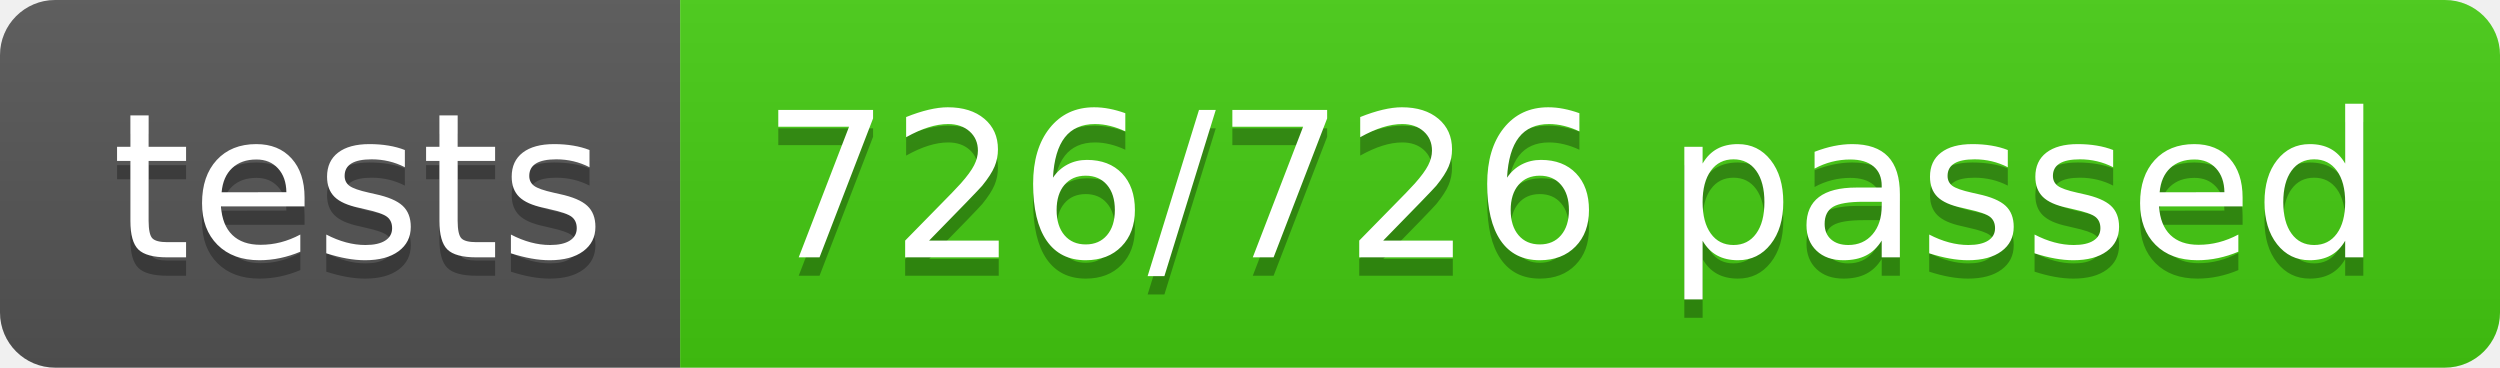
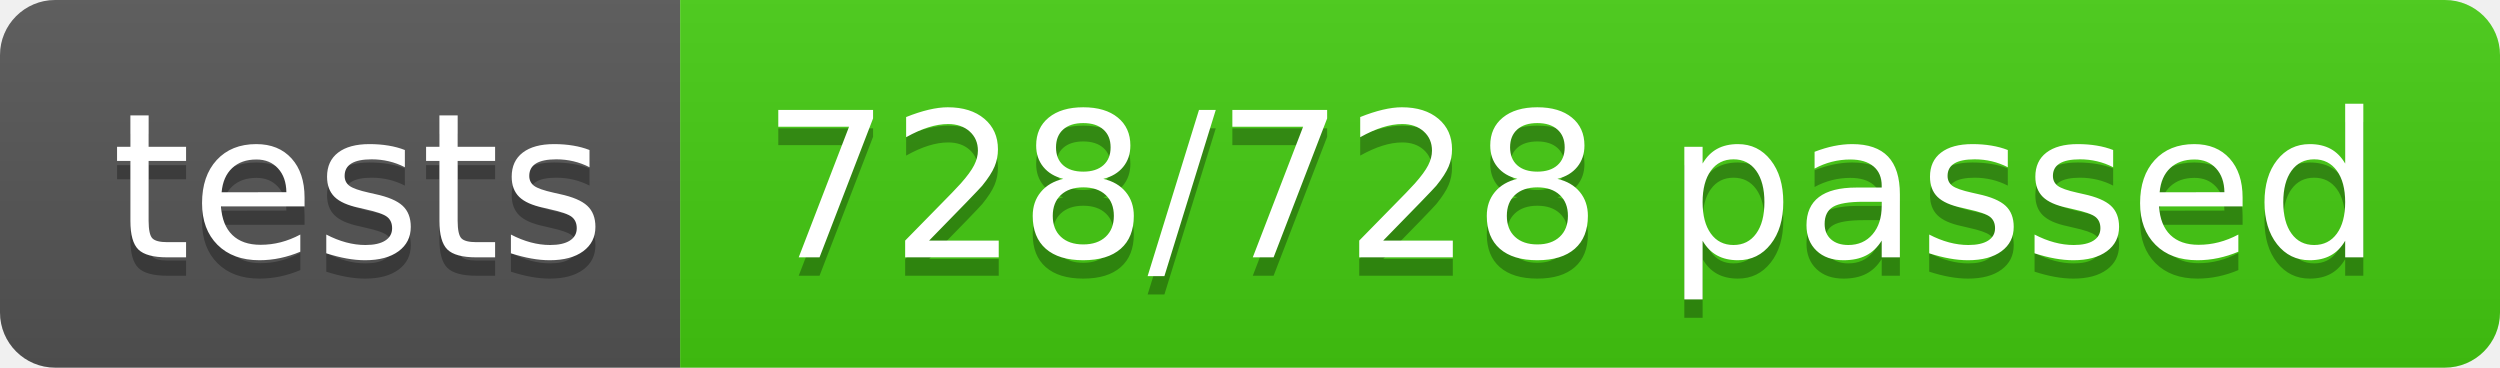
- <svg xmlns="http://www.w3.org/2000/svg" width="136" height="20" role="img" aria-label="tests: 726/726 passed">
+ <svg xmlns="http://www.w3.org/2000/svg" width="136" height="20" role="img" aria-label="tests: 728/728 passed">
  <linearGradient id="s" x2="0" y2="100%">
    <stop offset="0" stop-color="#bbb" stop-opacity=".1" />
    <stop offset="1" stop-opacity=".1" />
  </linearGradient>
  <clipPath id="r">
    <rect width="136" height="20" rx="3" fill="#fff" />
  </clipPath>
  <g clip-path="url(#r)">
    <rect width="37" height="20" fill="#555" />
    <rect x="37" width="99" height="20" fill="#4c1" />
    <rect width="136" height="20" fill="url(#s)" />
  </g>
  <g fill="#fff" text-anchor="middle" font-family="Verdana,Geneva,DejaVu Sans,sans-serif" text-rendering="geometricPrecision" font-size="110">
    <text aria-hidden="true" x="195" y="150" fill="#010101" fill-opacity=".3" transform="scale(.1)" textLength="270">tests</text>
    <text x="195" y="140" transform="scale(.1)" fill="#fff" textLength="270">tests</text>
-     <text aria-hidden="true" x="855" y="150" fill="#010101" fill-opacity=".3" transform="scale(.1)" textLength="890">726/726 passed</text>
-     <text x="855" y="140" transform="scale(.1)" fill="#fff" textLength="890">726/726 passed</text>
+     <text aria-hidden="true" x="855" y="150" fill="#010101" fill-opacity=".3" transform="scale(.1)" textLength="890">728/728 passed</text>
+     <text x="855" y="140" transform="scale(.1)" fill="#fff" textLength="890">728/728 passed</text>
  </g>
</svg>
